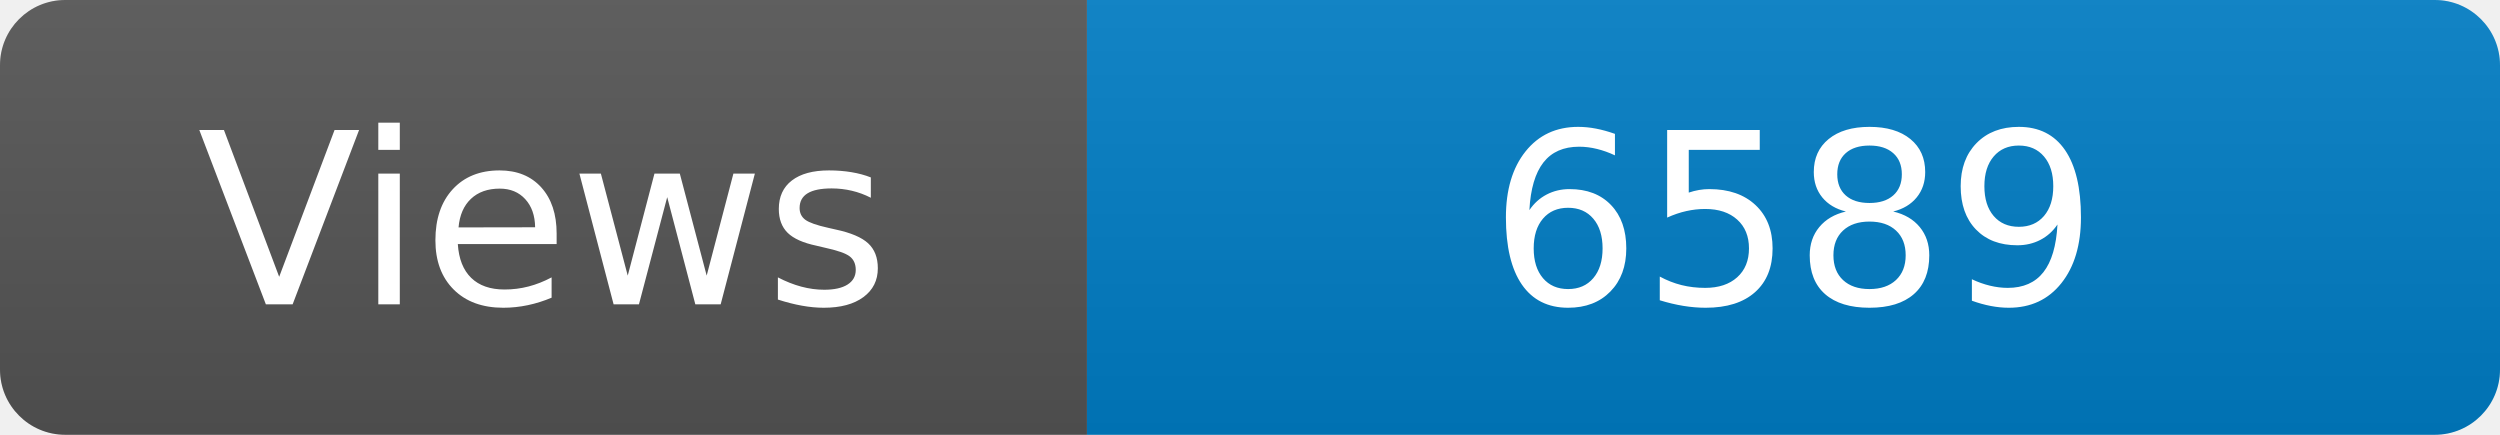
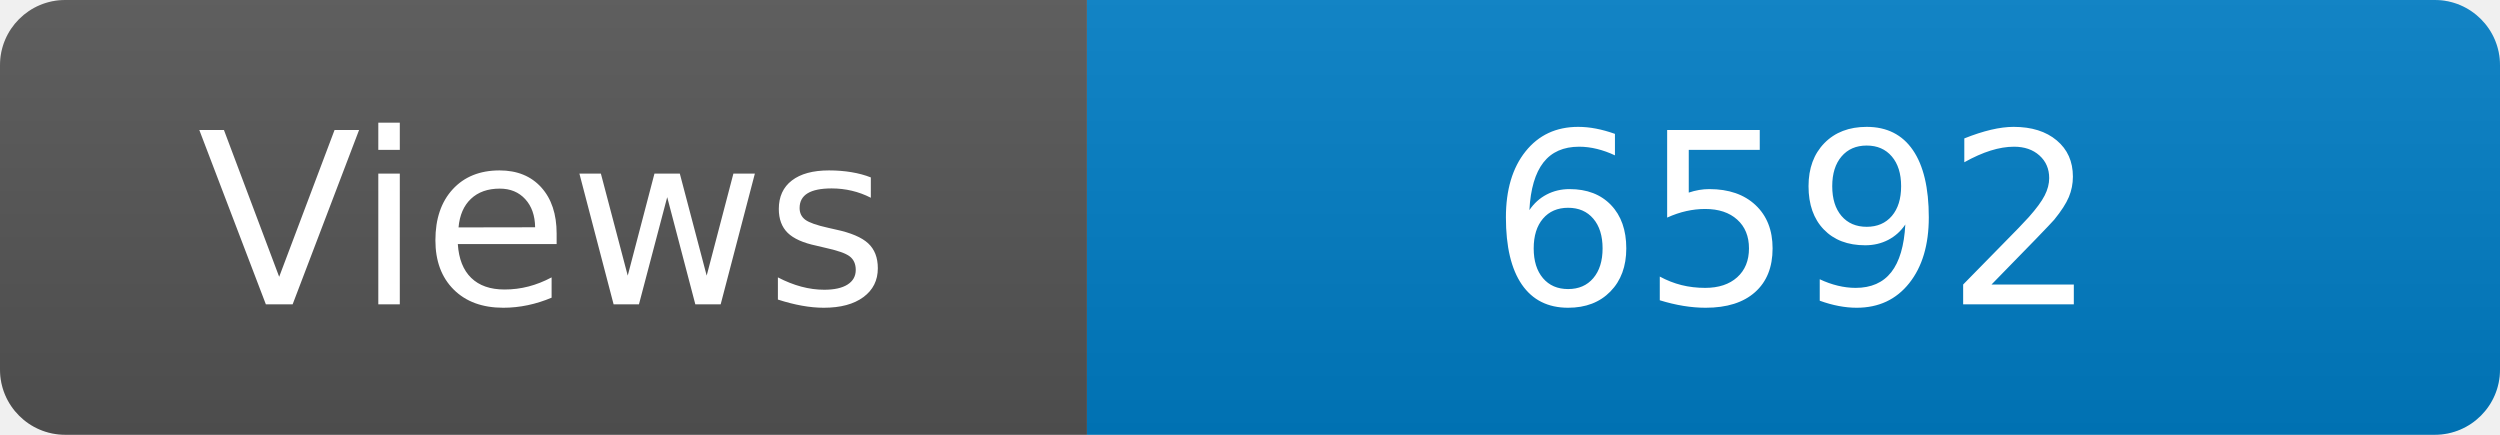
<svg xmlns="http://www.w3.org/2000/svg" width="115" height="20" role="img" aria-label="Maintained?: yes">
  <linearGradient id="s" x2="0" y2="100%">
    <stop offset="0" stop-color="#bbb" stop-opacity=".1" />
    <stop offset="1" stop-opacity=".1" />
  </linearGradient>
  <clipPath id="r">
    <rect width="115" height="20" rx="3" fill="#fff" />
  </clipPath>
  <g clip-path="url(#r)">
    <rect width="50" height="20" fill="#555" />
    <rect x="50" width="160" height="20" fill="#007ec6" />
    <rect width="115" height="20" fill="url(#s)" />
  </g>
  <g fill="#fff" text-anchor="middle" font-family="Verdana,Geneva,DejaVu Sans,sans-serif" font-size="110">
    <text x="250" y="140" transform="scale(.1)" fill="#fff">Views</text>
-     <text x="825" y="140" transform="scale(.1)" fill="#fff">6589</text>
+     <text x="825" y="140" transform="scale(.1)" fill="#fff">6592</text>
  </g>
</svg>
